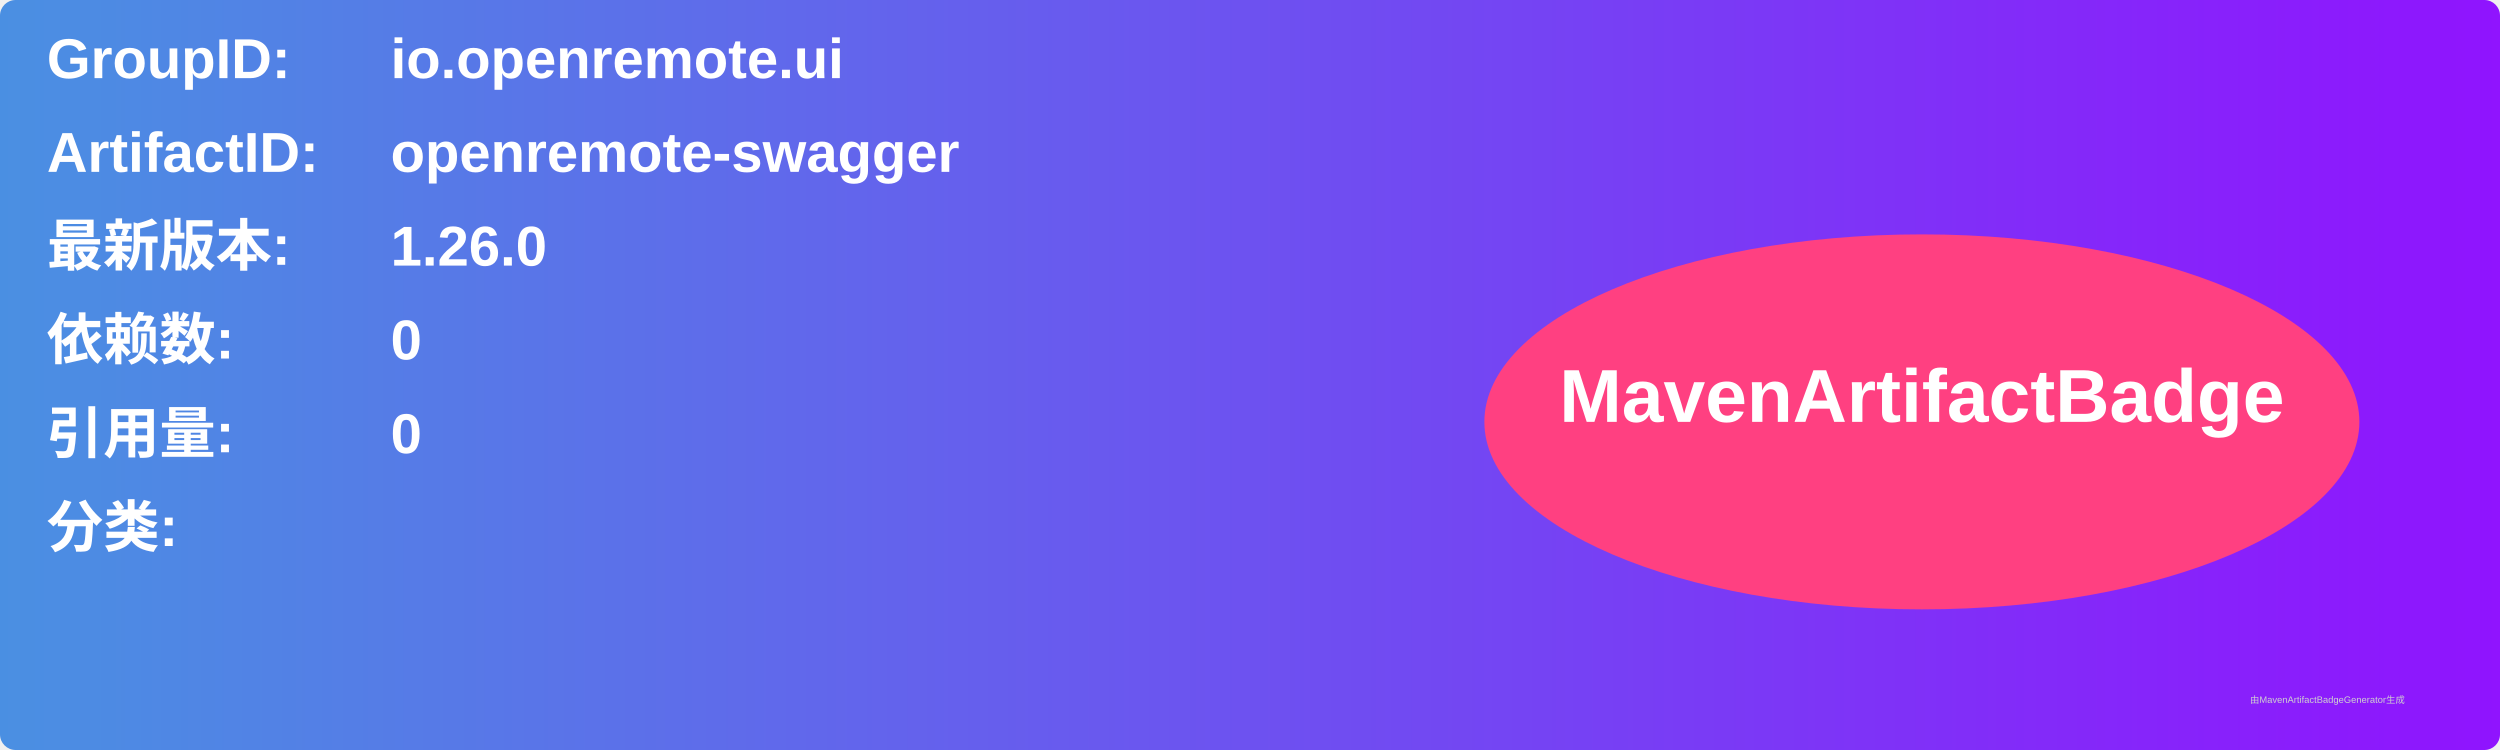
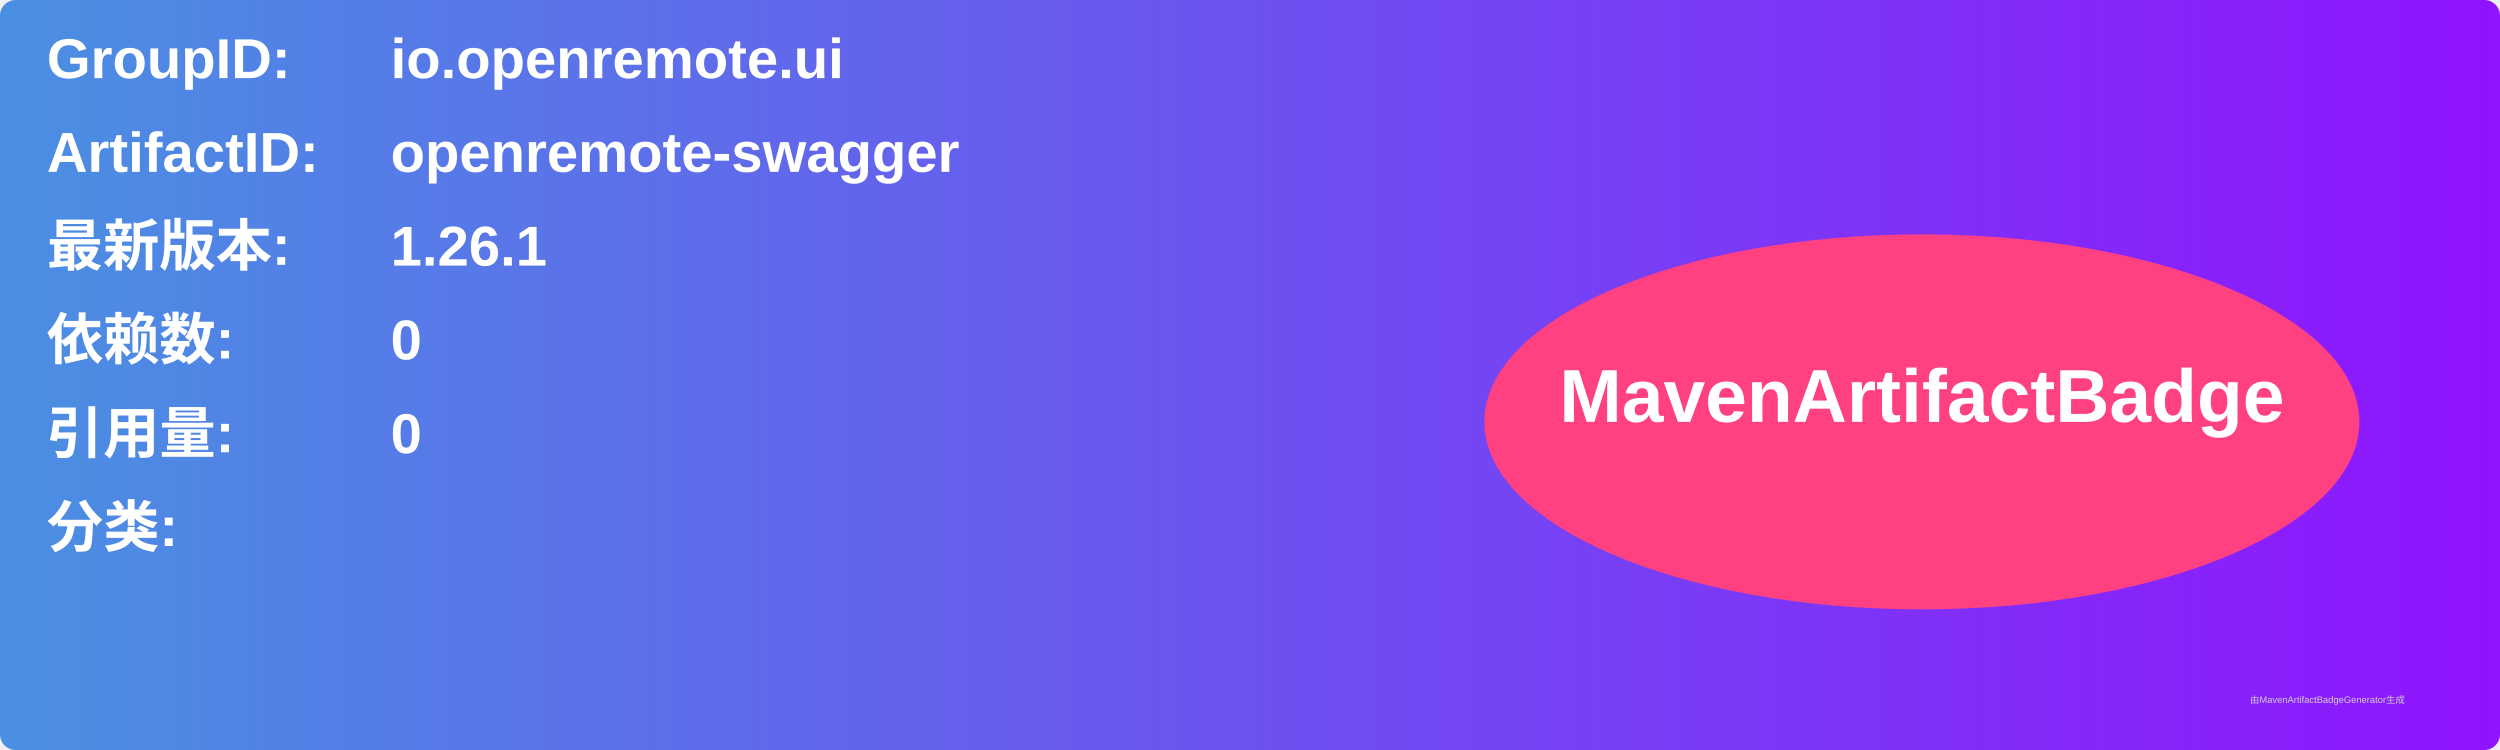
<svg xmlns="http://www.w3.org/2000/svg" width="800" height="240" viewBox="0 0 800 240">
  <linearGradient id="grad" x1="0%" y1="0%" x2="100%" y2="0%">
    <stop offset="0%" stop-color="#4a90e2" />
    <stop offset="100%" stop-color="#9013fe" />
  </linearGradient>
  <rect width="100%" height="100%" rx="5" ry="5" fill="url(#grad)" />
  <g transform="translate(15, 15)">
    <text x="0" y="10" font-family="Arial" font-size="18" fill="white" font-weight="bold" width="260">GroupID:</text>
    <text x="110" y="10" font-family="Arial" font-size="18" fill="white" font-weight="bold" width="460">io.openremote.ui</text>
    <text x="0" y="40" font-family="Arial" font-size="18" fill="white" font-weight="bold" width="260">ArtifactID:</text>
    <text x="110" y="40" font-family="Arial" font-size="18" fill="white" font-weight="bold" width="460">openremote-swagger</text>
    <text x="0" y="70" font-family="Arial" font-size="18" fill="white" font-weight="bold">最新版本:</text>
    <text x="110" y="70" font-family="Arial" font-size="18" fill="white" font-weight="bold">
-       <tspan font-weight="bold">1.26.0</tspan>
+       <tspan font-weight="bold">1.26.1</tspan>
    </text>
    <text x="0" y="100" font-family="Arial" font-size="18" fill="white" font-weight="bold">依赖数: </text>
    <text x="110" y="100" font-family="Arial" font-size="18" fill="white">
      <tspan font-weight="bold">0</tspan>
    </text>
    <text x="0" y="130" font-family="Arial" font-size="18" fill="white" font-weight="bold">引用量: </text>
    <text x="110" y="130" font-family="Arial" font-size="18" fill="white">
      <tspan font-weight="bold">0</tspan>
    </text>
    <text x="0" y="160" font-family="Arial" font-size="18" fill="white" font-weight="bold">分类:</text>
    <text x="10" y="190" font-family="Arial" font-size="10" fill="white">
      <tspan font-weight="bold" />
    </text>
    <ellipse cx="600" cy="120" rx="140" ry="60" fill="#ff4081" />
    <text x="600" y="120" text-anchor="middle" font-family="Arial" font-size="24" fill="white" font-weight="bold">MavenArtifactBadge</text>
  </g>
  <text x="720" y="225" font-family="Arial" font-size="3" fill="#d0d0d0">由MavenArtifactBadgeGenerator生成</text>
</svg>
